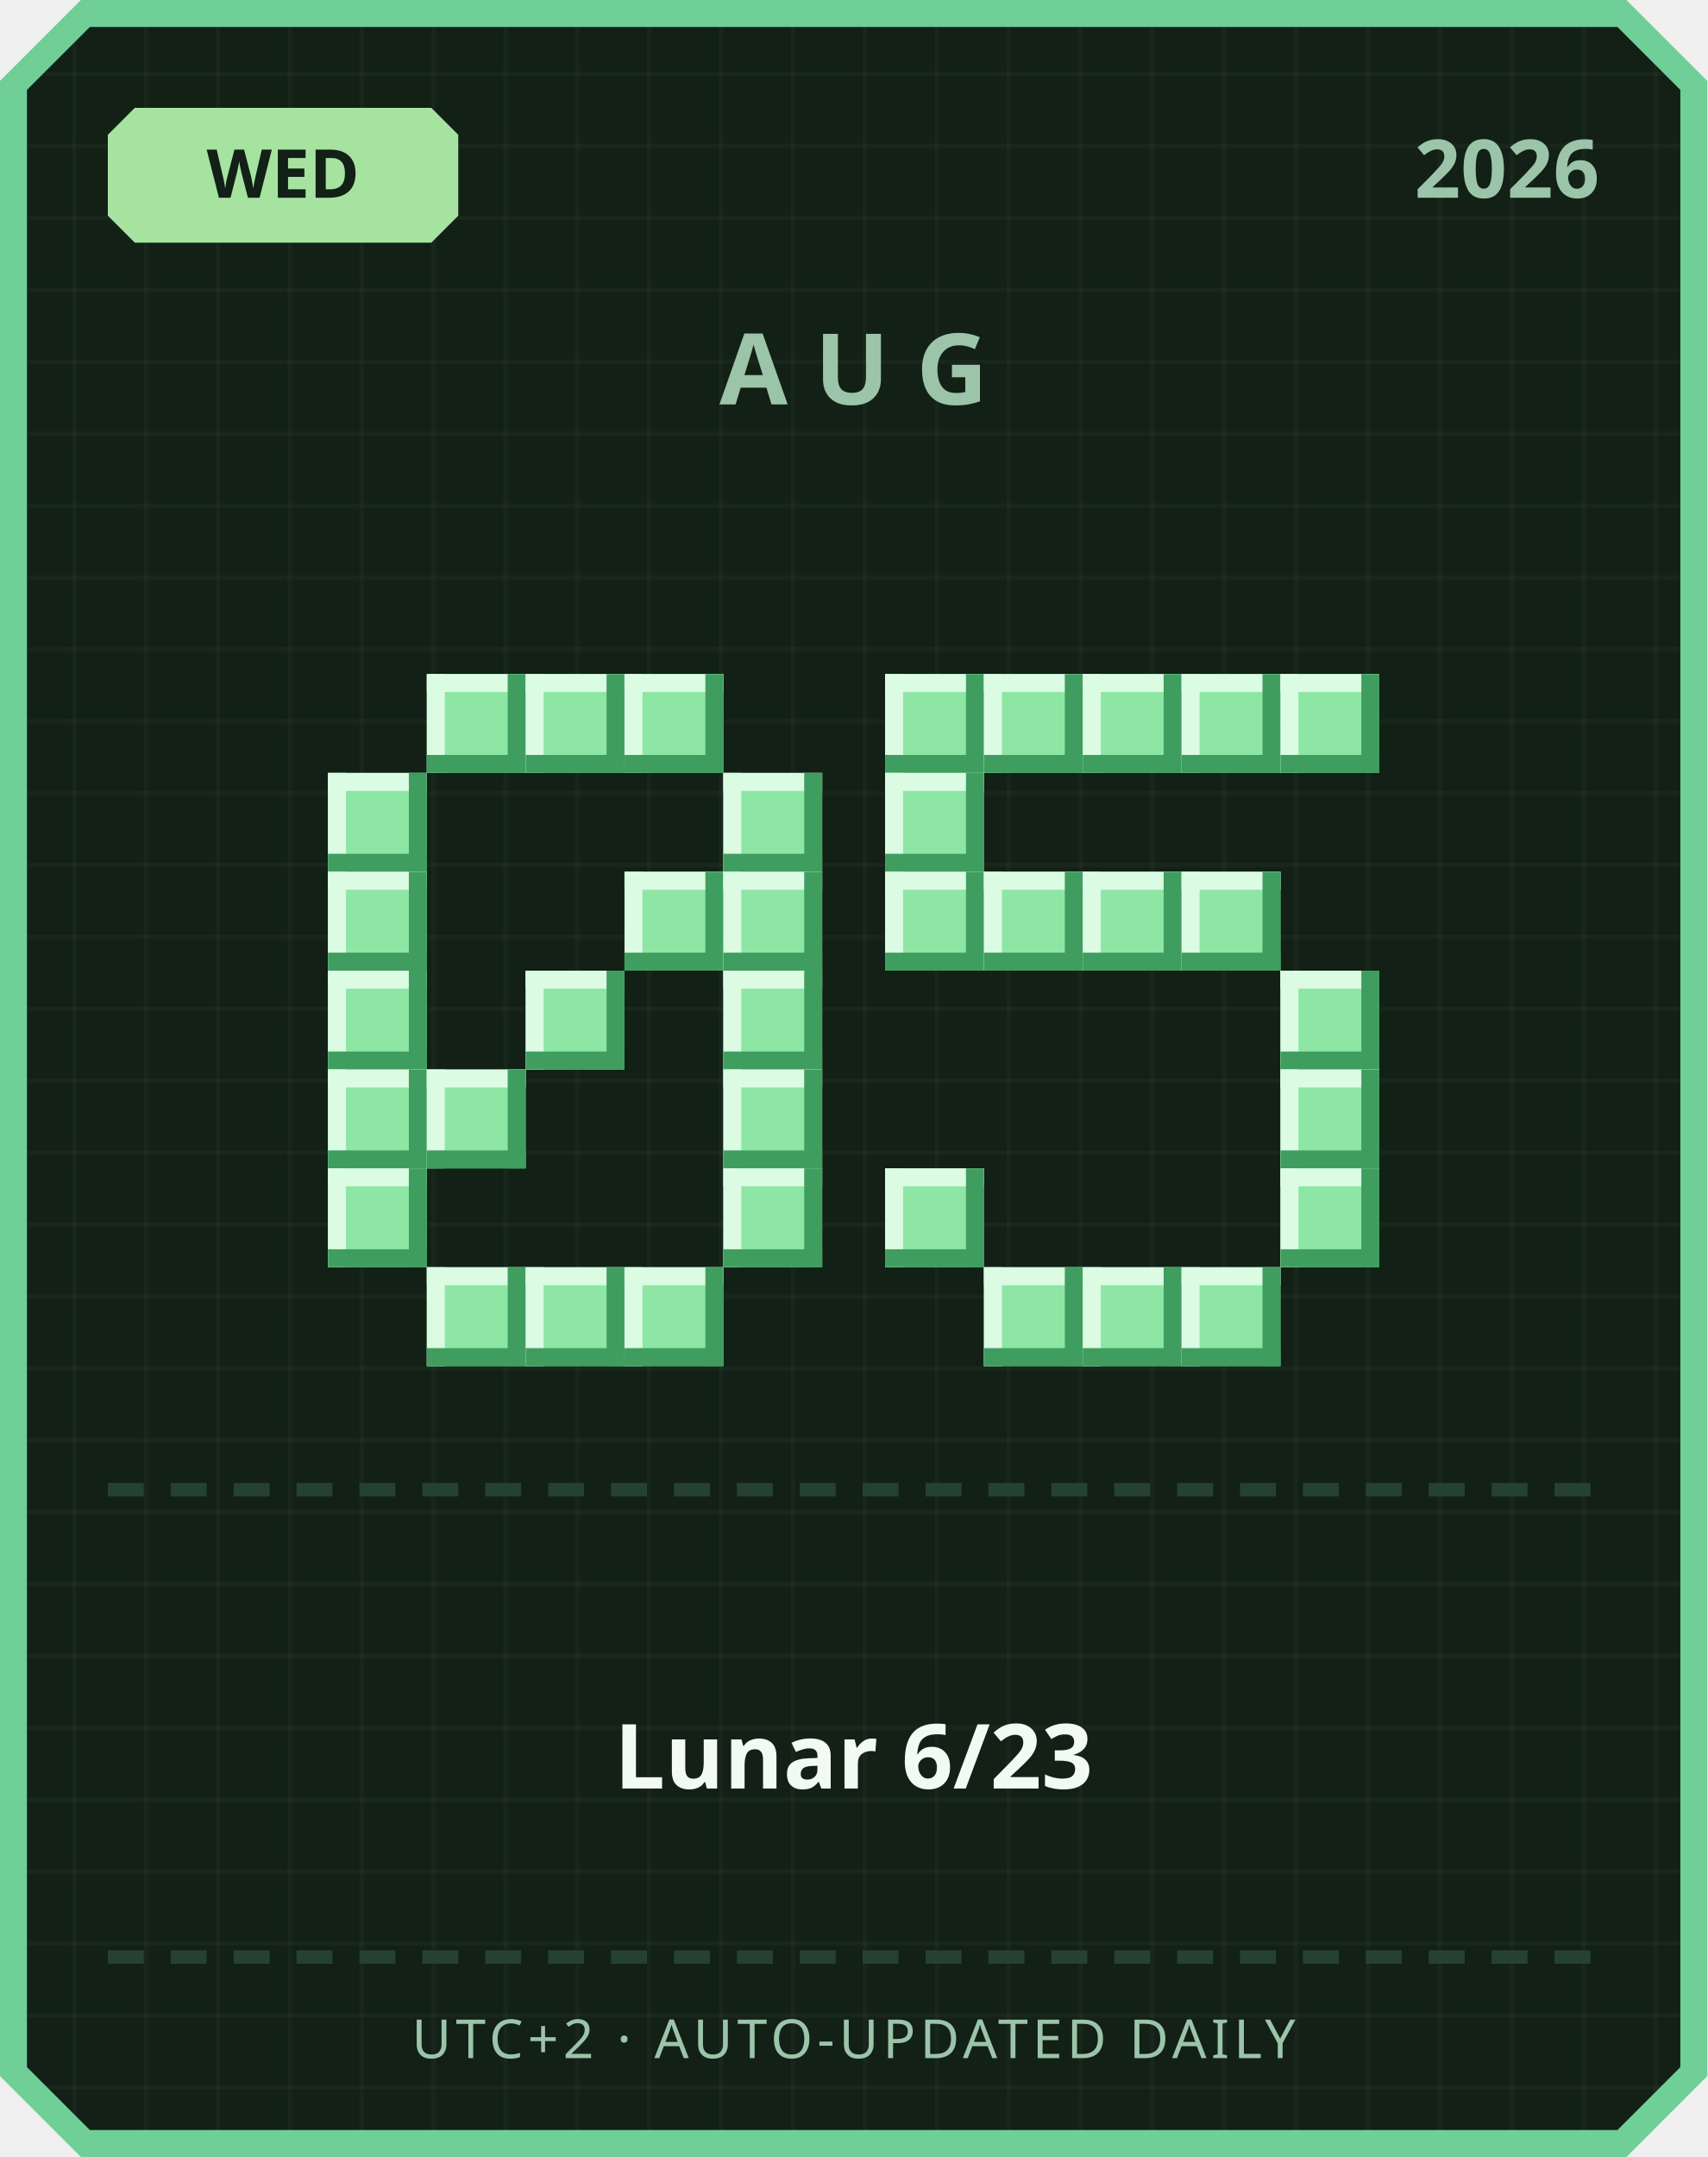
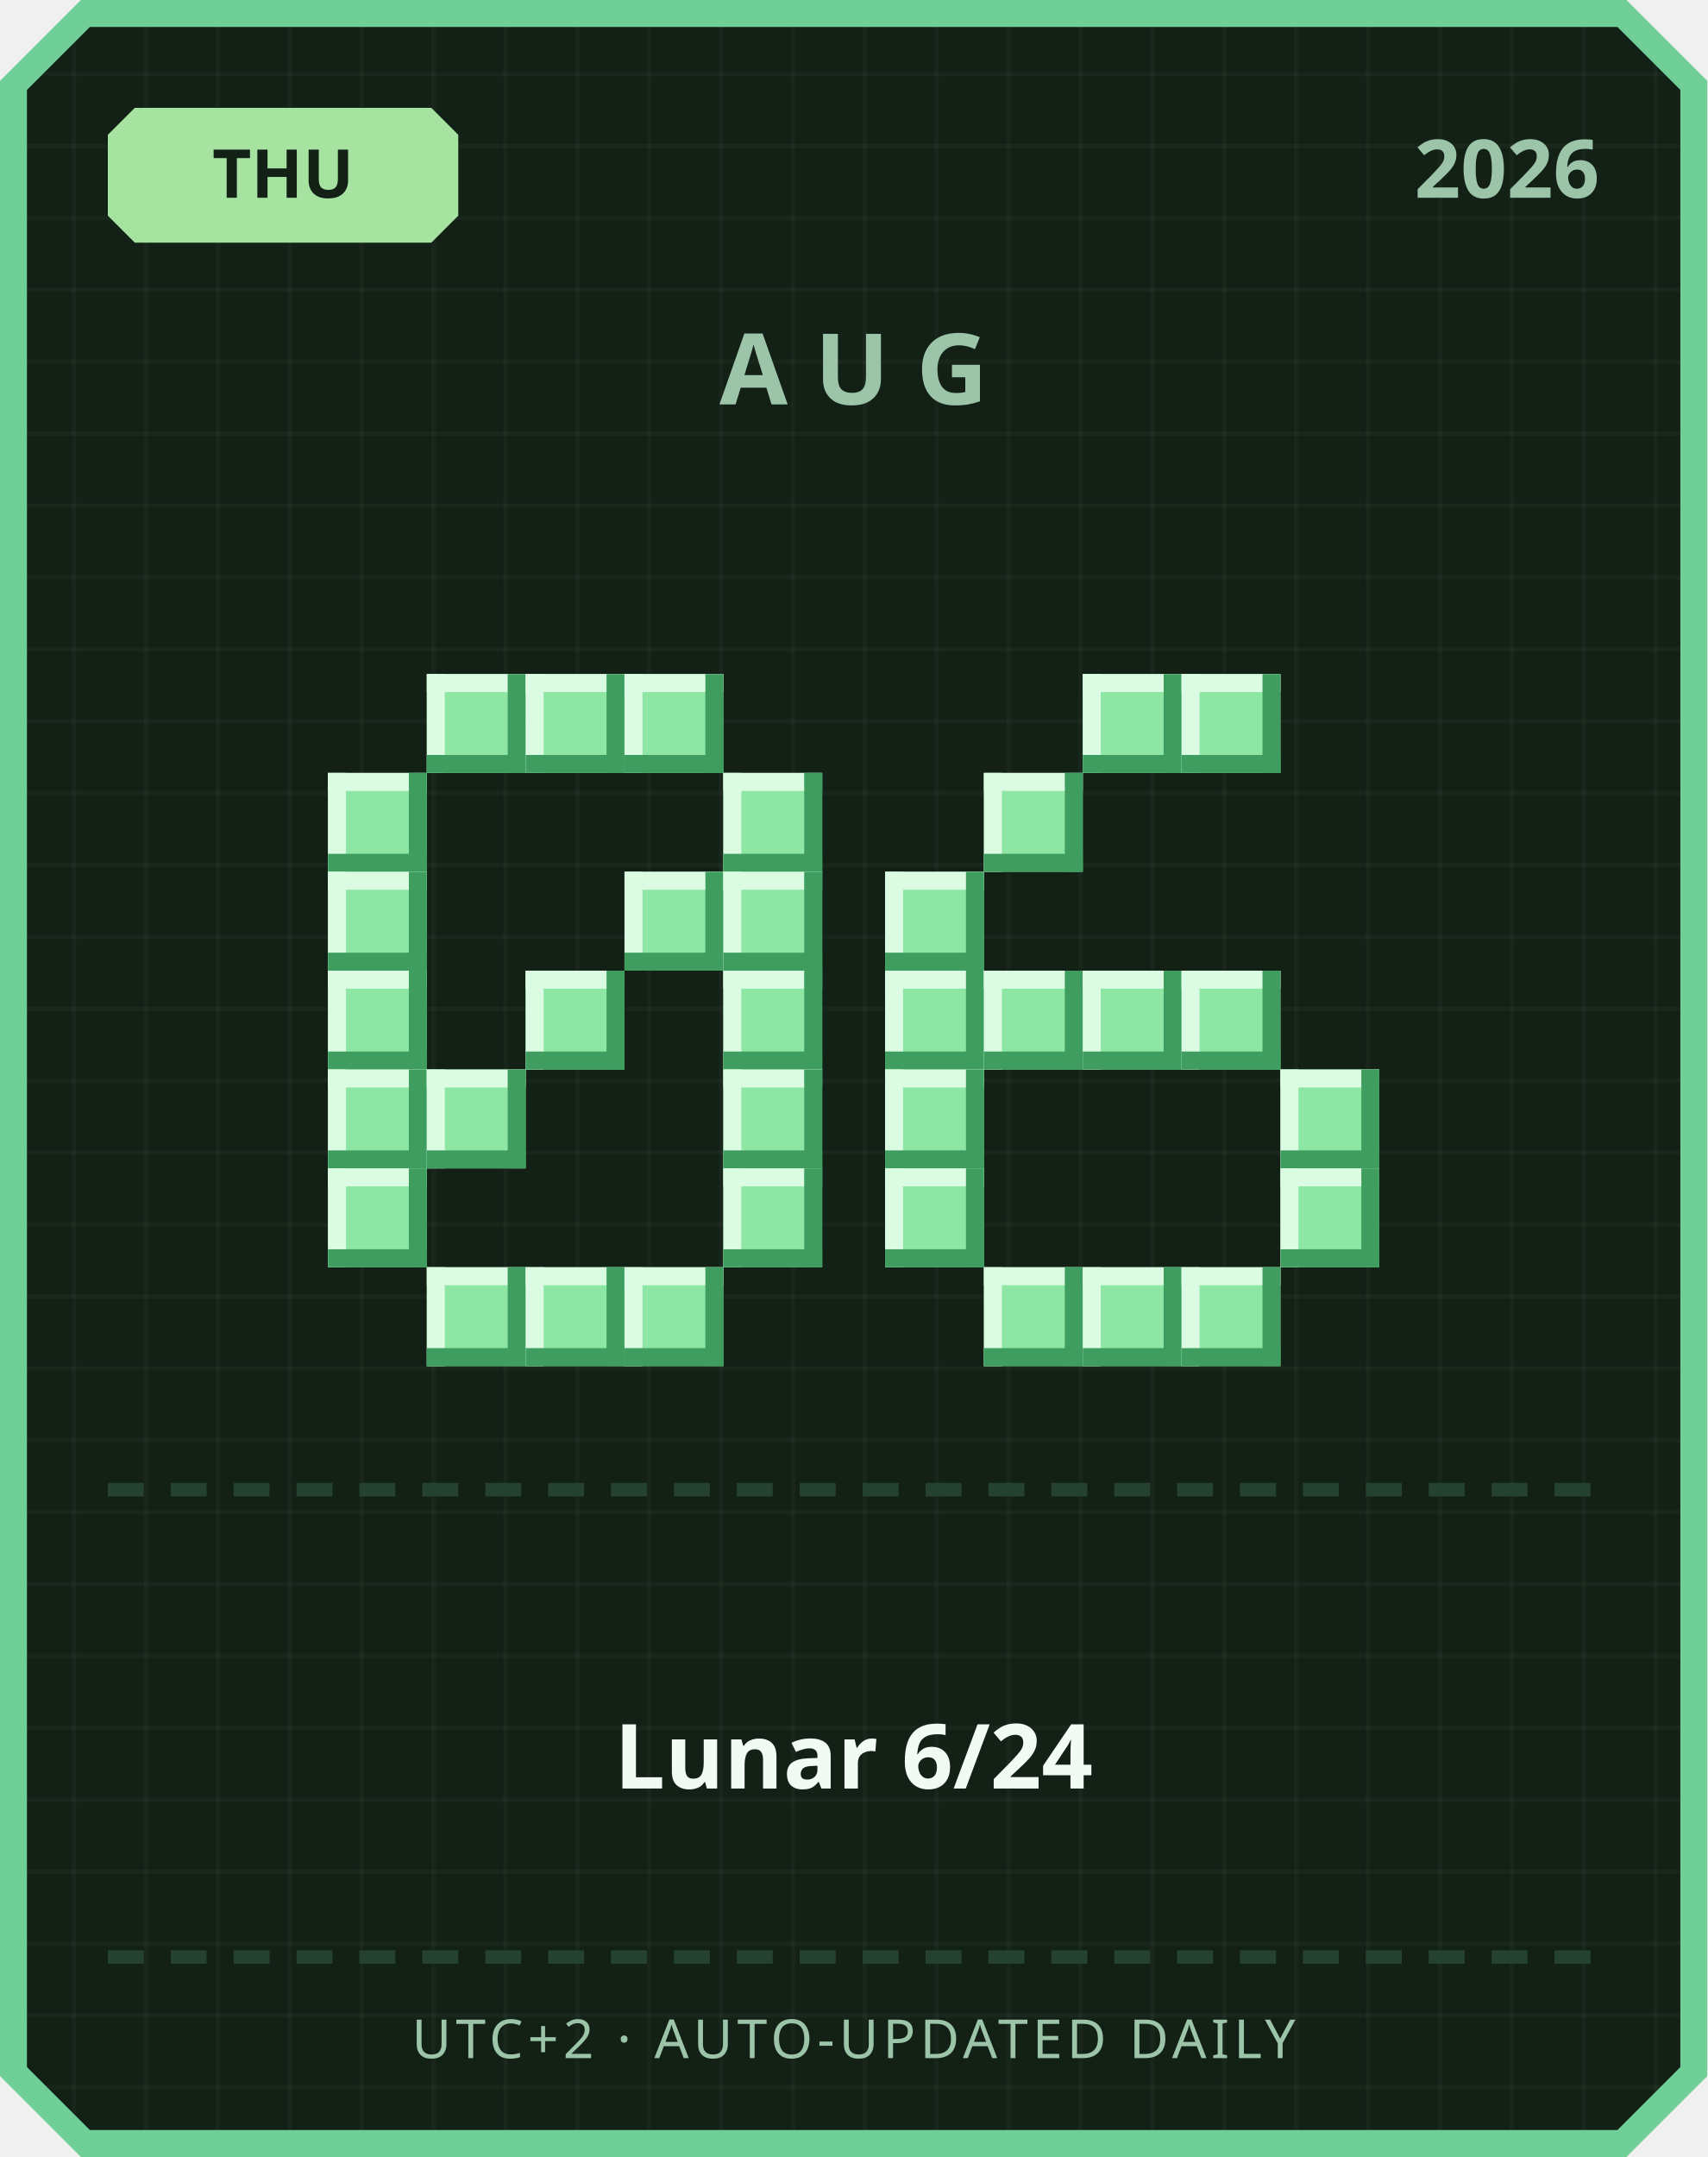
<svg xmlns="http://www.w3.org/2000/svg" width="380" height="480" viewBox="0 0 380 480">
  <defs>
    <pattern id="grid" width="16" height="16" patternUnits="userSpaceOnUse">
      <rect width="16" height="16" fill="#122016" />
      <rect width="1" height="16" fill="#ffffff" opacity="0.03" />
      <rect width="16" height="1" fill="#ffffff" opacity="0.03" />
    </pattern>
  </defs>
  <path d="M 18,0 L 362,0 L 380,18 L 380,462 L 362,480 L 18,480 L 0,462 L 0,18 Z" fill="#6fcf97" />
  <path d="M 20,6 L 360,6 L 374,20 L 374,460 L 360,474 L 20,474 L 6,460 L 6,20 Z" fill="url(#grid)" />
  <path d="M 30,24 L 96,24 L 102,30 L 102,48 L 96,54 L 30,54 L 24,48 L 24,30 Z" fill="#a6e3a1" />
-   <text x="63" y="44" text-anchor="middle" font-family="'Segoe UI', sans-serif" font-size="15" font-weight="700" fill="#122016">WED</text>
+   <text x="63" y="44" text-anchor="middle" font-family="'Segoe UI', sans-serif" font-size="15" font-weight="700" fill="#122016">THU</text>
  <text x="356" y="44" text-anchor="end" font-family="'Segoe UI', sans-serif" font-size="18" font-weight="700" fill="#9bc4a8">2026</text>
  <text x="190" y="90" text-anchor="middle" font-family="'Segoe UI', sans-serif" font-size="22" font-weight="700" letter-spacing="6" fill="#9bc4a8">AUG</text>
  <rect x="95" y="150" width="22" height="22" fill="#8ee6a5" />
  <rect x="95" y="150" width="22" height="4" fill="#dbfbe3" />
  <rect x="95" y="150" width="4" height="22" fill="#dbfbe3" />
  <rect x="95" y="168" width="22" height="4" fill="#3f9e5f" />
  <rect x="113" y="150" width="4" height="22" fill="#3f9e5f" />
  <rect x="117" y="150" width="22" height="22" fill="#8ee6a5" />
  <rect x="117" y="150" width="22" height="4" fill="#dbfbe3" />
  <rect x="117" y="150" width="4" height="22" fill="#dbfbe3" />
  <rect x="117" y="168" width="22" height="4" fill="#3f9e5f" />
  <rect x="135" y="150" width="4" height="22" fill="#3f9e5f" />
  <rect x="139" y="150" width="22" height="22" fill="#8ee6a5" />
  <rect x="139" y="150" width="22" height="4" fill="#dbfbe3" />
  <rect x="139" y="150" width="4" height="22" fill="#dbfbe3" />
  <rect x="139" y="168" width="22" height="4" fill="#3f9e5f" />
  <rect x="157" y="150" width="4" height="22" fill="#3f9e5f" />
  <rect x="73" y="172" width="22" height="22" fill="#8ee6a5" />
  <rect x="73" y="172" width="22" height="4" fill="#dbfbe3" />
  <rect x="73" y="172" width="4" height="22" fill="#dbfbe3" />
  <rect x="73" y="190" width="22" height="4" fill="#3f9e5f" />
  <rect x="91" y="172" width="4" height="22" fill="#3f9e5f" />
  <rect x="161" y="172" width="22" height="22" fill="#8ee6a5" />
  <rect x="161" y="172" width="22" height="4" fill="#dbfbe3" />
  <rect x="161" y="172" width="4" height="22" fill="#dbfbe3" />
  <rect x="161" y="190" width="22" height="4" fill="#3f9e5f" />
  <rect x="179" y="172" width="4" height="22" fill="#3f9e5f" />
  <rect x="73" y="194" width="22" height="22" fill="#8ee6a5" />
  <rect x="73" y="194" width="22" height="4" fill="#dbfbe3" />
  <rect x="73" y="194" width="4" height="22" fill="#dbfbe3" />
  <rect x="73" y="212" width="22" height="4" fill="#3f9e5f" />
  <rect x="91" y="194" width="4" height="22" fill="#3f9e5f" />
  <rect x="139" y="194" width="22" height="22" fill="#8ee6a5" />
  <rect x="139" y="194" width="22" height="4" fill="#dbfbe3" />
  <rect x="139" y="194" width="4" height="22" fill="#dbfbe3" />
  <rect x="139" y="212" width="22" height="4" fill="#3f9e5f" />
  <rect x="157" y="194" width="4" height="22" fill="#3f9e5f" />
  <rect x="161" y="194" width="22" height="22" fill="#8ee6a5" />
  <rect x="161" y="194" width="22" height="4" fill="#dbfbe3" />
  <rect x="161" y="194" width="4" height="22" fill="#dbfbe3" />
  <rect x="161" y="212" width="22" height="4" fill="#3f9e5f" />
  <rect x="179" y="194" width="4" height="22" fill="#3f9e5f" />
  <rect x="73" y="216" width="22" height="22" fill="#8ee6a5" />
  <rect x="73" y="216" width="22" height="4" fill="#dbfbe3" />
  <rect x="73" y="216" width="4" height="22" fill="#dbfbe3" />
  <rect x="73" y="234" width="22" height="4" fill="#3f9e5f" />
  <rect x="91" y="216" width="4" height="22" fill="#3f9e5f" />
  <rect x="117" y="216" width="22" height="22" fill="#8ee6a5" />
  <rect x="117" y="216" width="22" height="4" fill="#dbfbe3" />
  <rect x="117" y="216" width="4" height="22" fill="#dbfbe3" />
  <rect x="117" y="234" width="22" height="4" fill="#3f9e5f" />
  <rect x="135" y="216" width="4" height="22" fill="#3f9e5f" />
  <rect x="161" y="216" width="22" height="22" fill="#8ee6a5" />
  <rect x="161" y="216" width="22" height="4" fill="#dbfbe3" />
  <rect x="161" y="216" width="4" height="22" fill="#dbfbe3" />
  <rect x="161" y="234" width="22" height="4" fill="#3f9e5f" />
  <rect x="179" y="216" width="4" height="22" fill="#3f9e5f" />
  <rect x="73" y="238" width="22" height="22" fill="#8ee6a5" />
  <rect x="73" y="238" width="22" height="4" fill="#dbfbe3" />
  <rect x="73" y="238" width="4" height="22" fill="#dbfbe3" />
  <rect x="73" y="256" width="22" height="4" fill="#3f9e5f" />
  <rect x="91" y="238" width="4" height="22" fill="#3f9e5f" />
  <rect x="95" y="238" width="22" height="22" fill="#8ee6a5" />
  <rect x="95" y="238" width="22" height="4" fill="#dbfbe3" />
  <rect x="95" y="238" width="4" height="22" fill="#dbfbe3" />
  <rect x="95" y="256" width="22" height="4" fill="#3f9e5f" />
  <rect x="113" y="238" width="4" height="22" fill="#3f9e5f" />
  <rect x="161" y="238" width="22" height="22" fill="#8ee6a5" />
  <rect x="161" y="238" width="22" height="4" fill="#dbfbe3" />
  <rect x="161" y="238" width="4" height="22" fill="#dbfbe3" />
  <rect x="161" y="256" width="22" height="4" fill="#3f9e5f" />
  <rect x="179" y="238" width="4" height="22" fill="#3f9e5f" />
  <rect x="73" y="260" width="22" height="22" fill="#8ee6a5" />
  <rect x="73" y="260" width="22" height="4" fill="#dbfbe3" />
  <rect x="73" y="260" width="4" height="22" fill="#dbfbe3" />
  <rect x="73" y="278" width="22" height="4" fill="#3f9e5f" />
  <rect x="91" y="260" width="4" height="22" fill="#3f9e5f" />
  <rect x="161" y="260" width="22" height="22" fill="#8ee6a5" />
  <rect x="161" y="260" width="22" height="4" fill="#dbfbe3" />
  <rect x="161" y="260" width="4" height="22" fill="#dbfbe3" />
  <rect x="161" y="278" width="22" height="4" fill="#3f9e5f" />
  <rect x="179" y="260" width="4" height="22" fill="#3f9e5f" />
  <rect x="95" y="282" width="22" height="22" fill="#8ee6a5" />
  <rect x="95" y="282" width="22" height="4" fill="#dbfbe3" />
  <rect x="95" y="282" width="4" height="22" fill="#dbfbe3" />
  <rect x="95" y="300" width="22" height="4" fill="#3f9e5f" />
  <rect x="113" y="282" width="4" height="22" fill="#3f9e5f" />
  <rect x="117" y="282" width="22" height="22" fill="#8ee6a5" />
  <rect x="117" y="282" width="22" height="4" fill="#dbfbe3" />
  <rect x="117" y="282" width="4" height="22" fill="#dbfbe3" />
  <rect x="117" y="300" width="22" height="4" fill="#3f9e5f" />
  <rect x="135" y="282" width="4" height="22" fill="#3f9e5f" />
  <rect x="139" y="282" width="22" height="22" fill="#8ee6a5" />
  <rect x="139" y="282" width="22" height="4" fill="#dbfbe3" />
  <rect x="139" y="282" width="4" height="22" fill="#dbfbe3" />
  <rect x="139" y="300" width="22" height="4" fill="#3f9e5f" />
  <rect x="157" y="282" width="4" height="22" fill="#3f9e5f" />
-   <rect x="197" y="150" width="22" height="22" fill="#8ee6a5" />
-   <rect x="197" y="150" width="22" height="4" fill="#dbfbe3" />
-   <rect x="197" y="150" width="4" height="22" fill="#dbfbe3" />
-   <rect x="197" y="168" width="22" height="4" fill="#3f9e5f" />
-   <rect x="215" y="150" width="4" height="22" fill="#3f9e5f" />
-   <rect x="219" y="150" width="22" height="22" fill="#8ee6a5" />
-   <rect x="219" y="150" width="22" height="4" fill="#dbfbe3" />
-   <rect x="219" y="150" width="4" height="22" fill="#dbfbe3" />
-   <rect x="219" y="168" width="22" height="4" fill="#3f9e5f" />
-   <rect x="237" y="150" width="4" height="22" fill="#3f9e5f" />
  <rect x="241" y="150" width="22" height="22" fill="#8ee6a5" />
  <rect x="241" y="150" width="22" height="4" fill="#dbfbe3" />
  <rect x="241" y="150" width="4" height="22" fill="#dbfbe3" />
  <rect x="241" y="168" width="22" height="4" fill="#3f9e5f" />
  <rect x="259" y="150" width="4" height="22" fill="#3f9e5f" />
  <rect x="263" y="150" width="22" height="22" fill="#8ee6a5" />
  <rect x="263" y="150" width="22" height="4" fill="#dbfbe3" />
  <rect x="263" y="150" width="4" height="22" fill="#dbfbe3" />
  <rect x="263" y="168" width="22" height="4" fill="#3f9e5f" />
  <rect x="281" y="150" width="4" height="22" fill="#3f9e5f" />
-   <rect x="285" y="150" width="22" height="22" fill="#8ee6a5" />
-   <rect x="285" y="150" width="22" height="4" fill="#dbfbe3" />
-   <rect x="285" y="150" width="4" height="22" fill="#dbfbe3" />
-   <rect x="285" y="168" width="22" height="4" fill="#3f9e5f" />
-   <rect x="303" y="150" width="4" height="22" fill="#3f9e5f" />
-   <rect x="197" y="172" width="22" height="22" fill="#8ee6a5" />
-   <rect x="197" y="172" width="22" height="4" fill="#dbfbe3" />
-   <rect x="197" y="172" width="4" height="22" fill="#dbfbe3" />
-   <rect x="197" y="190" width="22" height="4" fill="#3f9e5f" />
-   <rect x="215" y="172" width="4" height="22" fill="#3f9e5f" />
+   <rect x="219" y="172" width="22" height="22" fill="#8ee6a5" />
+   <rect x="219" y="172" width="22" height="4" fill="#dbfbe3" />
+   <rect x="219" y="172" width="4" height="22" fill="#dbfbe3" />
+   <rect x="219" y="190" width="22" height="4" fill="#3f9e5f" />
+   <rect x="237" y="172" width="4" height="22" fill="#3f9e5f" />
  <rect x="197" y="194" width="22" height="22" fill="#8ee6a5" />
  <rect x="197" y="194" width="22" height="4" fill="#dbfbe3" />
  <rect x="197" y="194" width="4" height="22" fill="#dbfbe3" />
  <rect x="197" y="212" width="22" height="4" fill="#3f9e5f" />
  <rect x="215" y="194" width="4" height="22" fill="#3f9e5f" />
-   <rect x="219" y="194" width="22" height="22" fill="#8ee6a5" />
-   <rect x="219" y="194" width="22" height="4" fill="#dbfbe3" />
-   <rect x="219" y="194" width="4" height="22" fill="#dbfbe3" />
-   <rect x="219" y="212" width="22" height="4" fill="#3f9e5f" />
-   <rect x="237" y="194" width="4" height="22" fill="#3f9e5f" />
-   <rect x="241" y="194" width="22" height="22" fill="#8ee6a5" />
-   <rect x="241" y="194" width="22" height="4" fill="#dbfbe3" />
-   <rect x="241" y="194" width="4" height="22" fill="#dbfbe3" />
-   <rect x="241" y="212" width="22" height="4" fill="#3f9e5f" />
-   <rect x="259" y="194" width="4" height="22" fill="#3f9e5f" />
-   <rect x="263" y="194" width="22" height="22" fill="#8ee6a5" />
-   <rect x="263" y="194" width="22" height="4" fill="#dbfbe3" />
-   <rect x="263" y="194" width="4" height="22" fill="#dbfbe3" />
-   <rect x="263" y="212" width="22" height="4" fill="#3f9e5f" />
-   <rect x="281" y="194" width="4" height="22" fill="#3f9e5f" />
-   <rect x="285" y="216" width="22" height="22" fill="#8ee6a5" />
-   <rect x="285" y="216" width="22" height="4" fill="#dbfbe3" />
-   <rect x="285" y="216" width="4" height="22" fill="#dbfbe3" />
-   <rect x="285" y="234" width="22" height="4" fill="#3f9e5f" />
-   <rect x="303" y="216" width="4" height="22" fill="#3f9e5f" />
+   <rect x="197" y="216" width="22" height="22" fill="#8ee6a5" />
+   <rect x="197" y="216" width="22" height="4" fill="#dbfbe3" />
+   <rect x="197" y="216" width="4" height="22" fill="#dbfbe3" />
+   <rect x="197" y="234" width="22" height="4" fill="#3f9e5f" />
+   <rect x="215" y="216" width="4" height="22" fill="#3f9e5f" />
+   <rect x="219" y="216" width="22" height="22" fill="#8ee6a5" />
+   <rect x="219" y="216" width="22" height="4" fill="#dbfbe3" />
+   <rect x="219" y="216" width="4" height="22" fill="#dbfbe3" />
+   <rect x="219" y="234" width="22" height="4" fill="#3f9e5f" />
+   <rect x="237" y="216" width="4" height="22" fill="#3f9e5f" />
+   <rect x="241" y="216" width="22" height="22" fill="#8ee6a5" />
+   <rect x="241" y="216" width="22" height="4" fill="#dbfbe3" />
+   <rect x="241" y="216" width="4" height="22" fill="#dbfbe3" />
+   <rect x="241" y="234" width="22" height="4" fill="#3f9e5f" />
+   <rect x="259" y="216" width="4" height="22" fill="#3f9e5f" />
+   <rect x="263" y="216" width="22" height="22" fill="#8ee6a5" />
+   <rect x="263" y="216" width="22" height="4" fill="#dbfbe3" />
+   <rect x="263" y="216" width="4" height="22" fill="#dbfbe3" />
+   <rect x="263" y="234" width="22" height="4" fill="#3f9e5f" />
+   <rect x="281" y="216" width="4" height="22" fill="#3f9e5f" />
+   <rect x="197" y="238" width="22" height="22" fill="#8ee6a5" />
+   <rect x="197" y="238" width="22" height="4" fill="#dbfbe3" />
+   <rect x="197" y="238" width="4" height="22" fill="#dbfbe3" />
+   <rect x="197" y="256" width="22" height="4" fill="#3f9e5f" />
+   <rect x="215" y="238" width="4" height="22" fill="#3f9e5f" />
  <rect x="285" y="238" width="22" height="22" fill="#8ee6a5" />
  <rect x="285" y="238" width="22" height="4" fill="#dbfbe3" />
  <rect x="285" y="238" width="4" height="22" fill="#dbfbe3" />
  <rect x="285" y="256" width="22" height="4" fill="#3f9e5f" />
  <rect x="303" y="238" width="4" height="22" fill="#3f9e5f" />
  <rect x="197" y="260" width="22" height="22" fill="#8ee6a5" />
  <rect x="197" y="260" width="22" height="4" fill="#dbfbe3" />
  <rect x="197" y="260" width="4" height="22" fill="#dbfbe3" />
  <rect x="197" y="278" width="22" height="4" fill="#3f9e5f" />
  <rect x="215" y="260" width="4" height="22" fill="#3f9e5f" />
  <rect x="285" y="260" width="22" height="22" fill="#8ee6a5" />
  <rect x="285" y="260" width="22" height="4" fill="#dbfbe3" />
  <rect x="285" y="260" width="4" height="22" fill="#dbfbe3" />
  <rect x="285" y="278" width="22" height="4" fill="#3f9e5f" />
  <rect x="303" y="260" width="4" height="22" fill="#3f9e5f" />
  <rect x="219" y="282" width="22" height="22" fill="#8ee6a5" />
  <rect x="219" y="282" width="22" height="4" fill="#dbfbe3" />
  <rect x="219" y="282" width="4" height="22" fill="#dbfbe3" />
  <rect x="219" y="300" width="22" height="4" fill="#3f9e5f" />
  <rect x="237" y="282" width="4" height="22" fill="#3f9e5f" />
  <rect x="241" y="282" width="22" height="22" fill="#8ee6a5" />
  <rect x="241" y="282" width="22" height="4" fill="#dbfbe3" />
  <rect x="241" y="282" width="4" height="22" fill="#dbfbe3" />
  <rect x="241" y="300" width="22" height="4" fill="#3f9e5f" />
  <rect x="259" y="282" width="4" height="22" fill="#3f9e5f" />
  <rect x="263" y="282" width="22" height="22" fill="#8ee6a5" />
  <rect x="263" y="282" width="22" height="4" fill="#dbfbe3" />
  <rect x="263" y="282" width="4" height="22" fill="#dbfbe3" />
  <rect x="263" y="300" width="22" height="4" fill="#3f9e5f" />
  <rect x="281" y="282" width="4" height="22" fill="#3f9e5f" />
  <rect x="24" y="330" width="8" height="3" fill="#254230" />
  <rect x="38" y="330" width="8" height="3" fill="#254230" />
  <rect x="52" y="330" width="8" height="3" fill="#254230" />
  <rect x="66" y="330" width="8" height="3" fill="#254230" />
  <rect x="80" y="330" width="8" height="3" fill="#254230" />
  <rect x="94" y="330" width="8" height="3" fill="#254230" />
  <rect x="108" y="330" width="8" height="3" fill="#254230" />
  <rect x="122" y="330" width="8" height="3" fill="#254230" />
  <rect x="136" y="330" width="8" height="3" fill="#254230" />
  <rect x="150" y="330" width="8" height="3" fill="#254230" />
  <rect x="164" y="330" width="8" height="3" fill="#254230" />
  <rect x="178" y="330" width="8" height="3" fill="#254230" />
  <rect x="192" y="330" width="8" height="3" fill="#254230" />
  <rect x="206" y="330" width="8" height="3" fill="#254230" />
  <rect x="220" y="330" width="8" height="3" fill="#254230" />
  <rect x="234" y="330" width="8" height="3" fill="#254230" />
  <rect x="248" y="330" width="8" height="3" fill="#254230" />
  <rect x="262" y="330" width="8" height="3" fill="#254230" />
  <rect x="276" y="330" width="8" height="3" fill="#254230" />
  <rect x="290" y="330" width="8" height="3" fill="#254230" />
  <rect x="304" y="330" width="8" height="3" fill="#254230" />
  <rect x="318" y="330" width="8" height="3" fill="#254230" />
  <rect x="332" y="330" width="8" height="3" fill="#254230" />
  <rect x="346" y="330" width="8" height="3" fill="#254230" />
-   <text x="190" y="398" text-anchor="middle" font-family="'Segoe UI', 'Microsoft JhengHei', sans-serif" font-size="20" font-weight="700" fill="#f1faf4">Lunar 6/23</text>
+   <text x="190" y="398" text-anchor="middle" font-family="'Segoe UI', 'Microsoft JhengHei', sans-serif" font-size="20" font-weight="700" fill="#f1faf4">Lunar 6/24</text>
  <rect x="24" y="434" width="8" height="3" fill="#254230" />
  <rect x="38" y="434" width="8" height="3" fill="#254230" />
  <rect x="52" y="434" width="8" height="3" fill="#254230" />
  <rect x="66" y="434" width="8" height="3" fill="#254230" />
  <rect x="80" y="434" width="8" height="3" fill="#254230" />
  <rect x="94" y="434" width="8" height="3" fill="#254230" />
  <rect x="108" y="434" width="8" height="3" fill="#254230" />
  <rect x="122" y="434" width="8" height="3" fill="#254230" />
  <rect x="136" y="434" width="8" height="3" fill="#254230" />
  <rect x="150" y="434" width="8" height="3" fill="#254230" />
  <rect x="164" y="434" width="8" height="3" fill="#254230" />
  <rect x="178" y="434" width="8" height="3" fill="#254230" />
  <rect x="192" y="434" width="8" height="3" fill="#254230" />
  <rect x="206" y="434" width="8" height="3" fill="#254230" />
  <rect x="220" y="434" width="8" height="3" fill="#254230" />
  <rect x="234" y="434" width="8" height="3" fill="#254230" />
  <rect x="248" y="434" width="8" height="3" fill="#254230" />
  <rect x="262" y="434" width="8" height="3" fill="#254230" />
  <rect x="276" y="434" width="8" height="3" fill="#254230" />
  <rect x="290" y="434" width="8" height="3" fill="#254230" />
  <rect x="304" y="434" width="8" height="3" fill="#254230" />
  <rect x="318" y="434" width="8" height="3" fill="#254230" />
  <rect x="332" y="434" width="8" height="3" fill="#254230" />
  <rect x="346" y="434" width="8" height="3" fill="#254230" />
  <text x="190" y="458" text-anchor="middle" font-family="'Segoe UI', sans-serif" font-size="12" letter-spacing="1" fill="#9bc4a8">UTC+2 · AUTO-UPDATED DAILY</text>
</svg>
